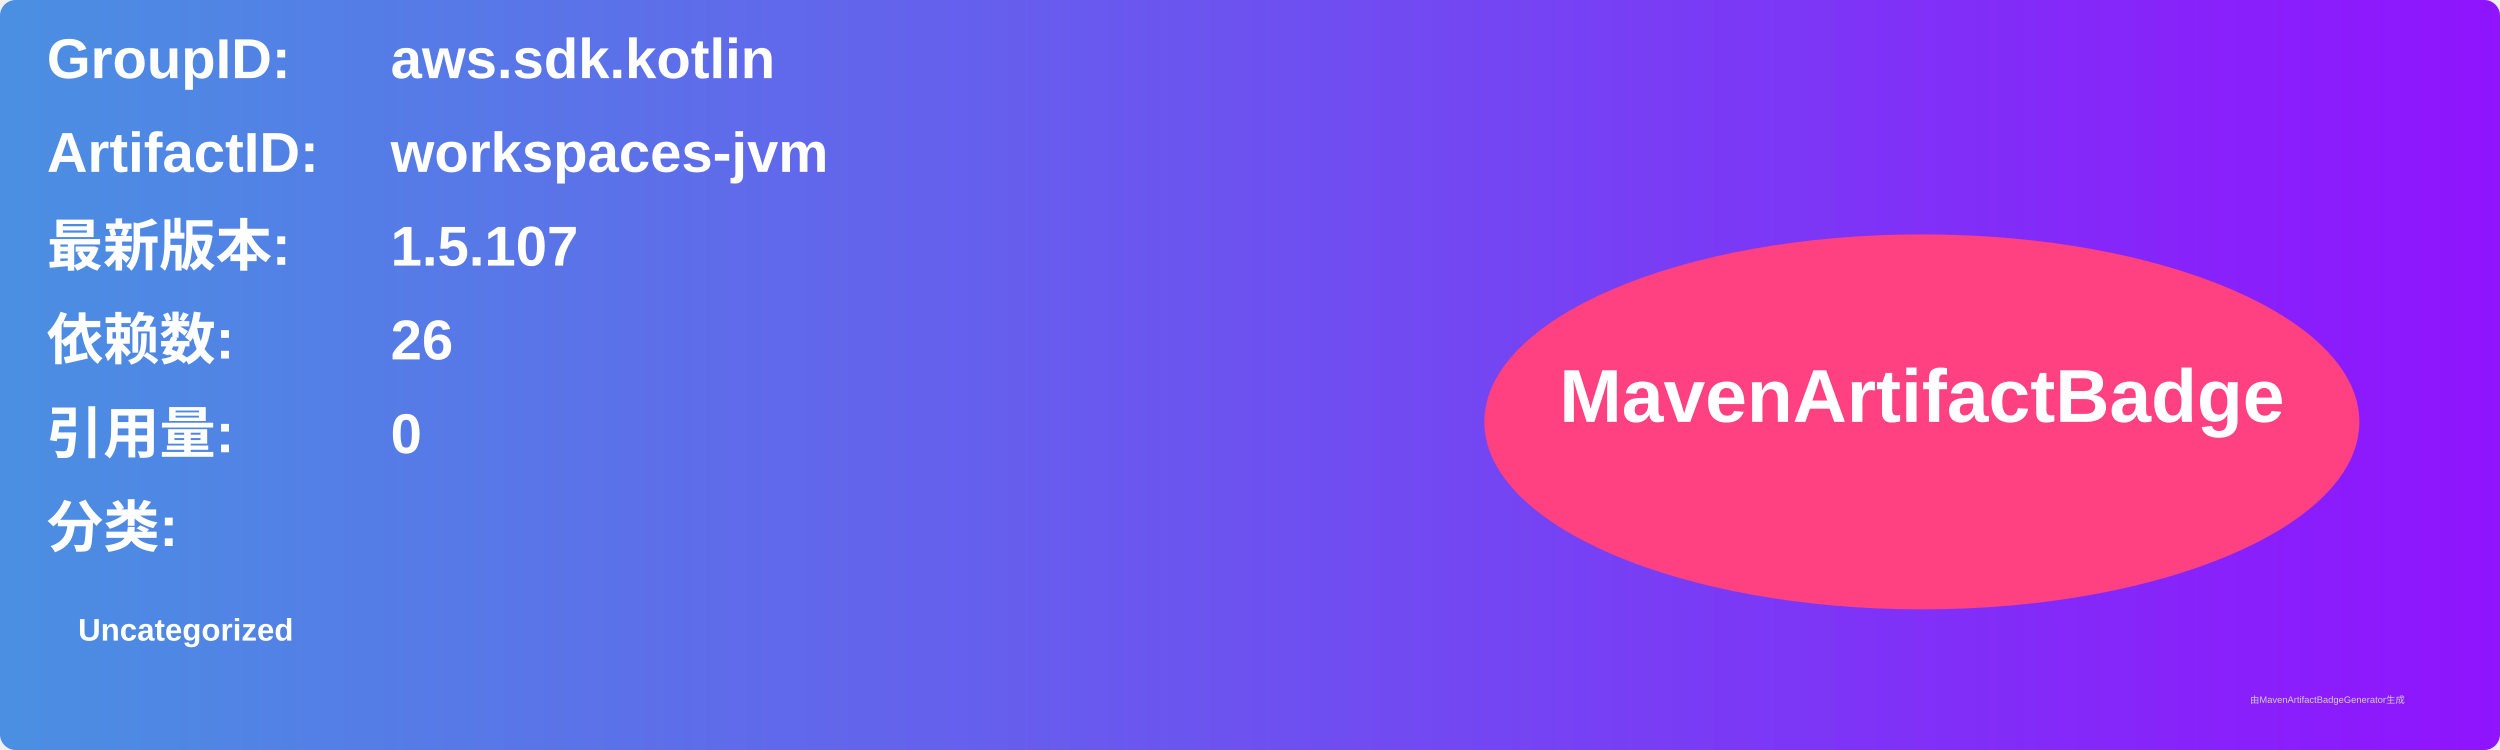
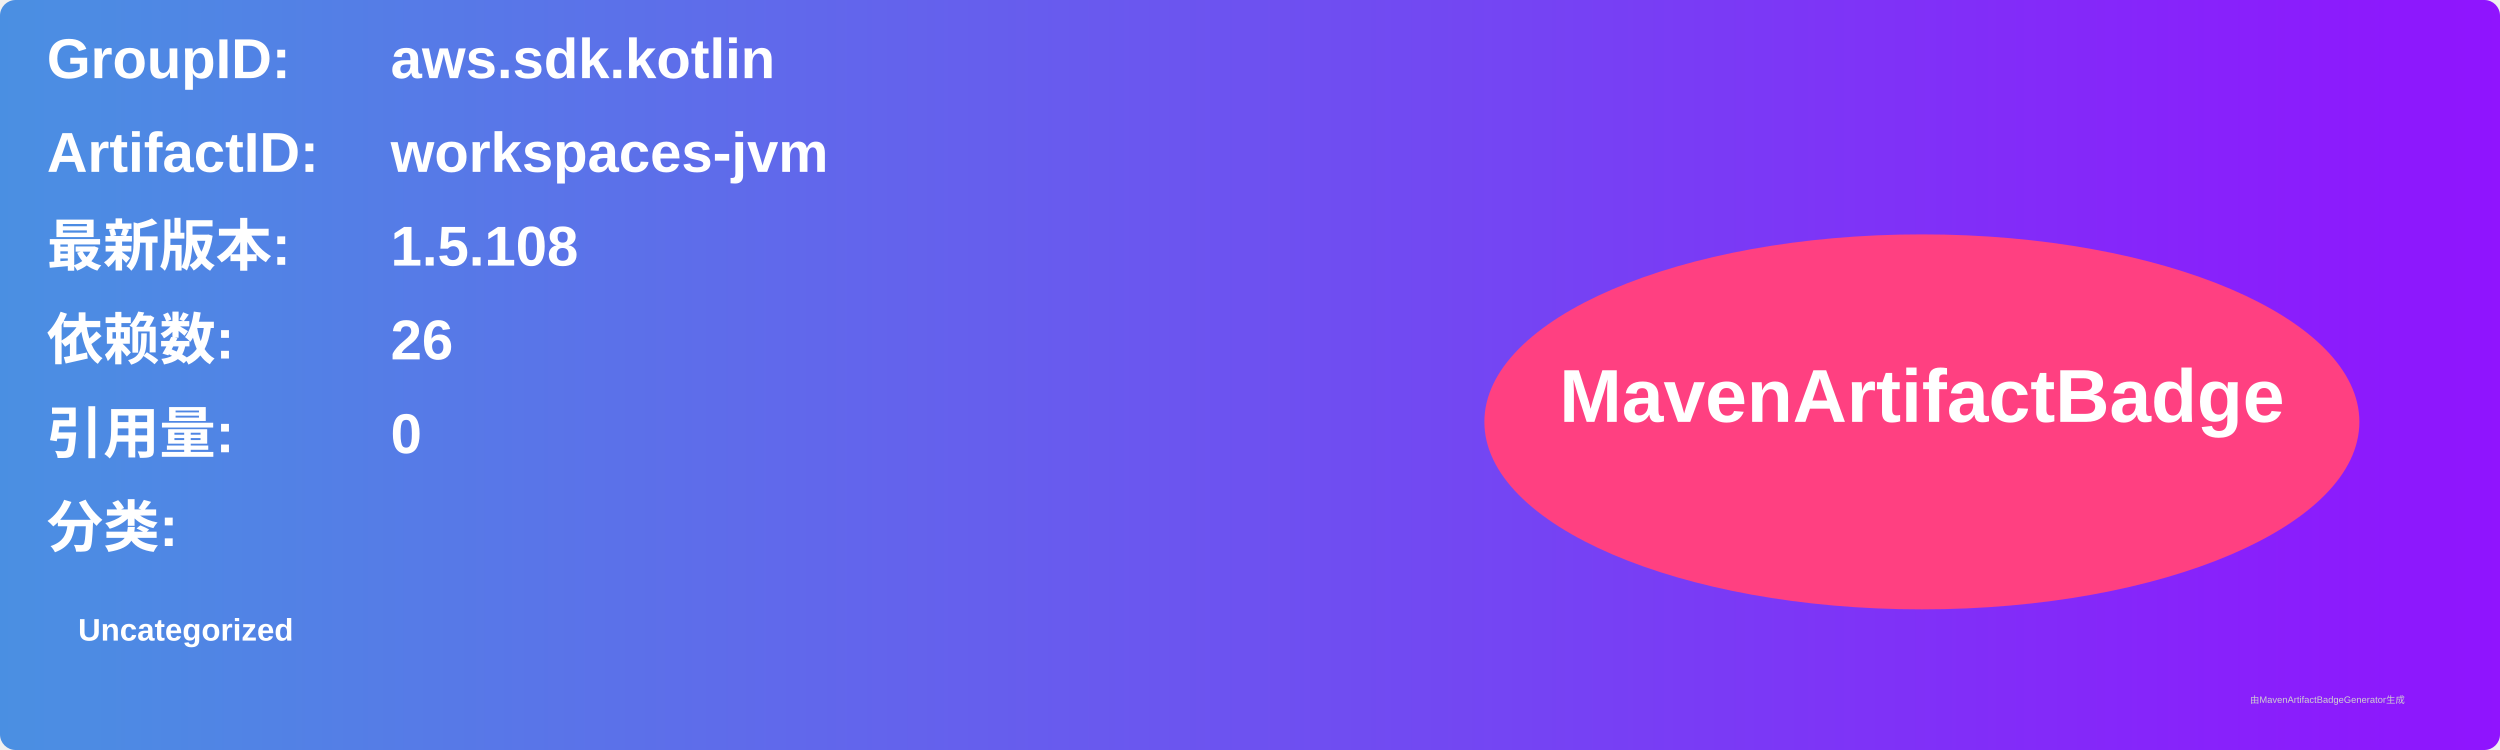
<svg xmlns="http://www.w3.org/2000/svg" width="800" height="240" viewBox="0 0 800 240">
  <linearGradient id="grad" x1="0%" y1="0%" x2="100%" y2="0%">
    <stop offset="0%" stop-color="#4a90e2" />
    <stop offset="100%" stop-color="#9013fe" />
  </linearGradient>
  <rect width="100%" height="100%" rx="5" ry="5" fill="url(#grad)" />
  <g transform="translate(15, 15)">
    <text x="0" y="10" font-family="Arial" font-size="18" fill="white" font-weight="bold" width="260">GroupID:</text>
    <text x="110" y="10" font-family="Arial" font-size="18" fill="white" font-weight="bold" width="460">aws.sdk.kotlin</text>
    <text x="0" y="40" font-family="Arial" font-size="18" fill="white" font-weight="bold" width="260">ArtifactID:</text>
    <text x="110" y="40" font-family="Arial" font-size="18" fill="white" font-weight="bold" width="460">workspaces-jvm</text>
    <text x="0" y="70" font-family="Arial" font-size="18" fill="white" font-weight="bold">最新版本:</text>
    <text x="110" y="70" font-family="Arial" font-size="18" fill="white" font-weight="bold">
-       <tspan font-weight="bold">1.5.107</tspan>
+       <tspan font-weight="bold">1.5.108</tspan>
    </text>
    <text x="0" y="100" font-family="Arial" font-size="18" fill="white" font-weight="bold">依赖数: </text>
    <text x="110" y="100" font-family="Arial" font-size="18" fill="white">
      <tspan font-weight="bold">26</tspan>
    </text>
    <text x="0" y="130" font-family="Arial" font-size="18" fill="white" font-weight="bold">引用量: </text>
    <text x="110" y="130" font-family="Arial" font-size="18" fill="white">
      <tspan font-weight="bold">0</tspan>
    </text>
    <text x="0" y="160" font-family="Arial" font-size="18" fill="white" font-weight="bold">分类:</text>
    <text x="10" y="190" font-family="Arial" font-size="10" fill="white">
      <tspan font-weight="bold">Uncategorized</tspan>
    </text>
    <ellipse cx="600" cy="120" rx="140" ry="60" fill="#ff4081" />
    <text x="600" y="120" text-anchor="middle" font-family="Arial" font-size="24" fill="white" font-weight="bold">MavenArtifactBadge</text>
  </g>
  <text x="720" y="225" font-family="Arial" font-size="3" fill="#d0d0d0">由MavenArtifactBadgeGenerator生成</text>
</svg>
